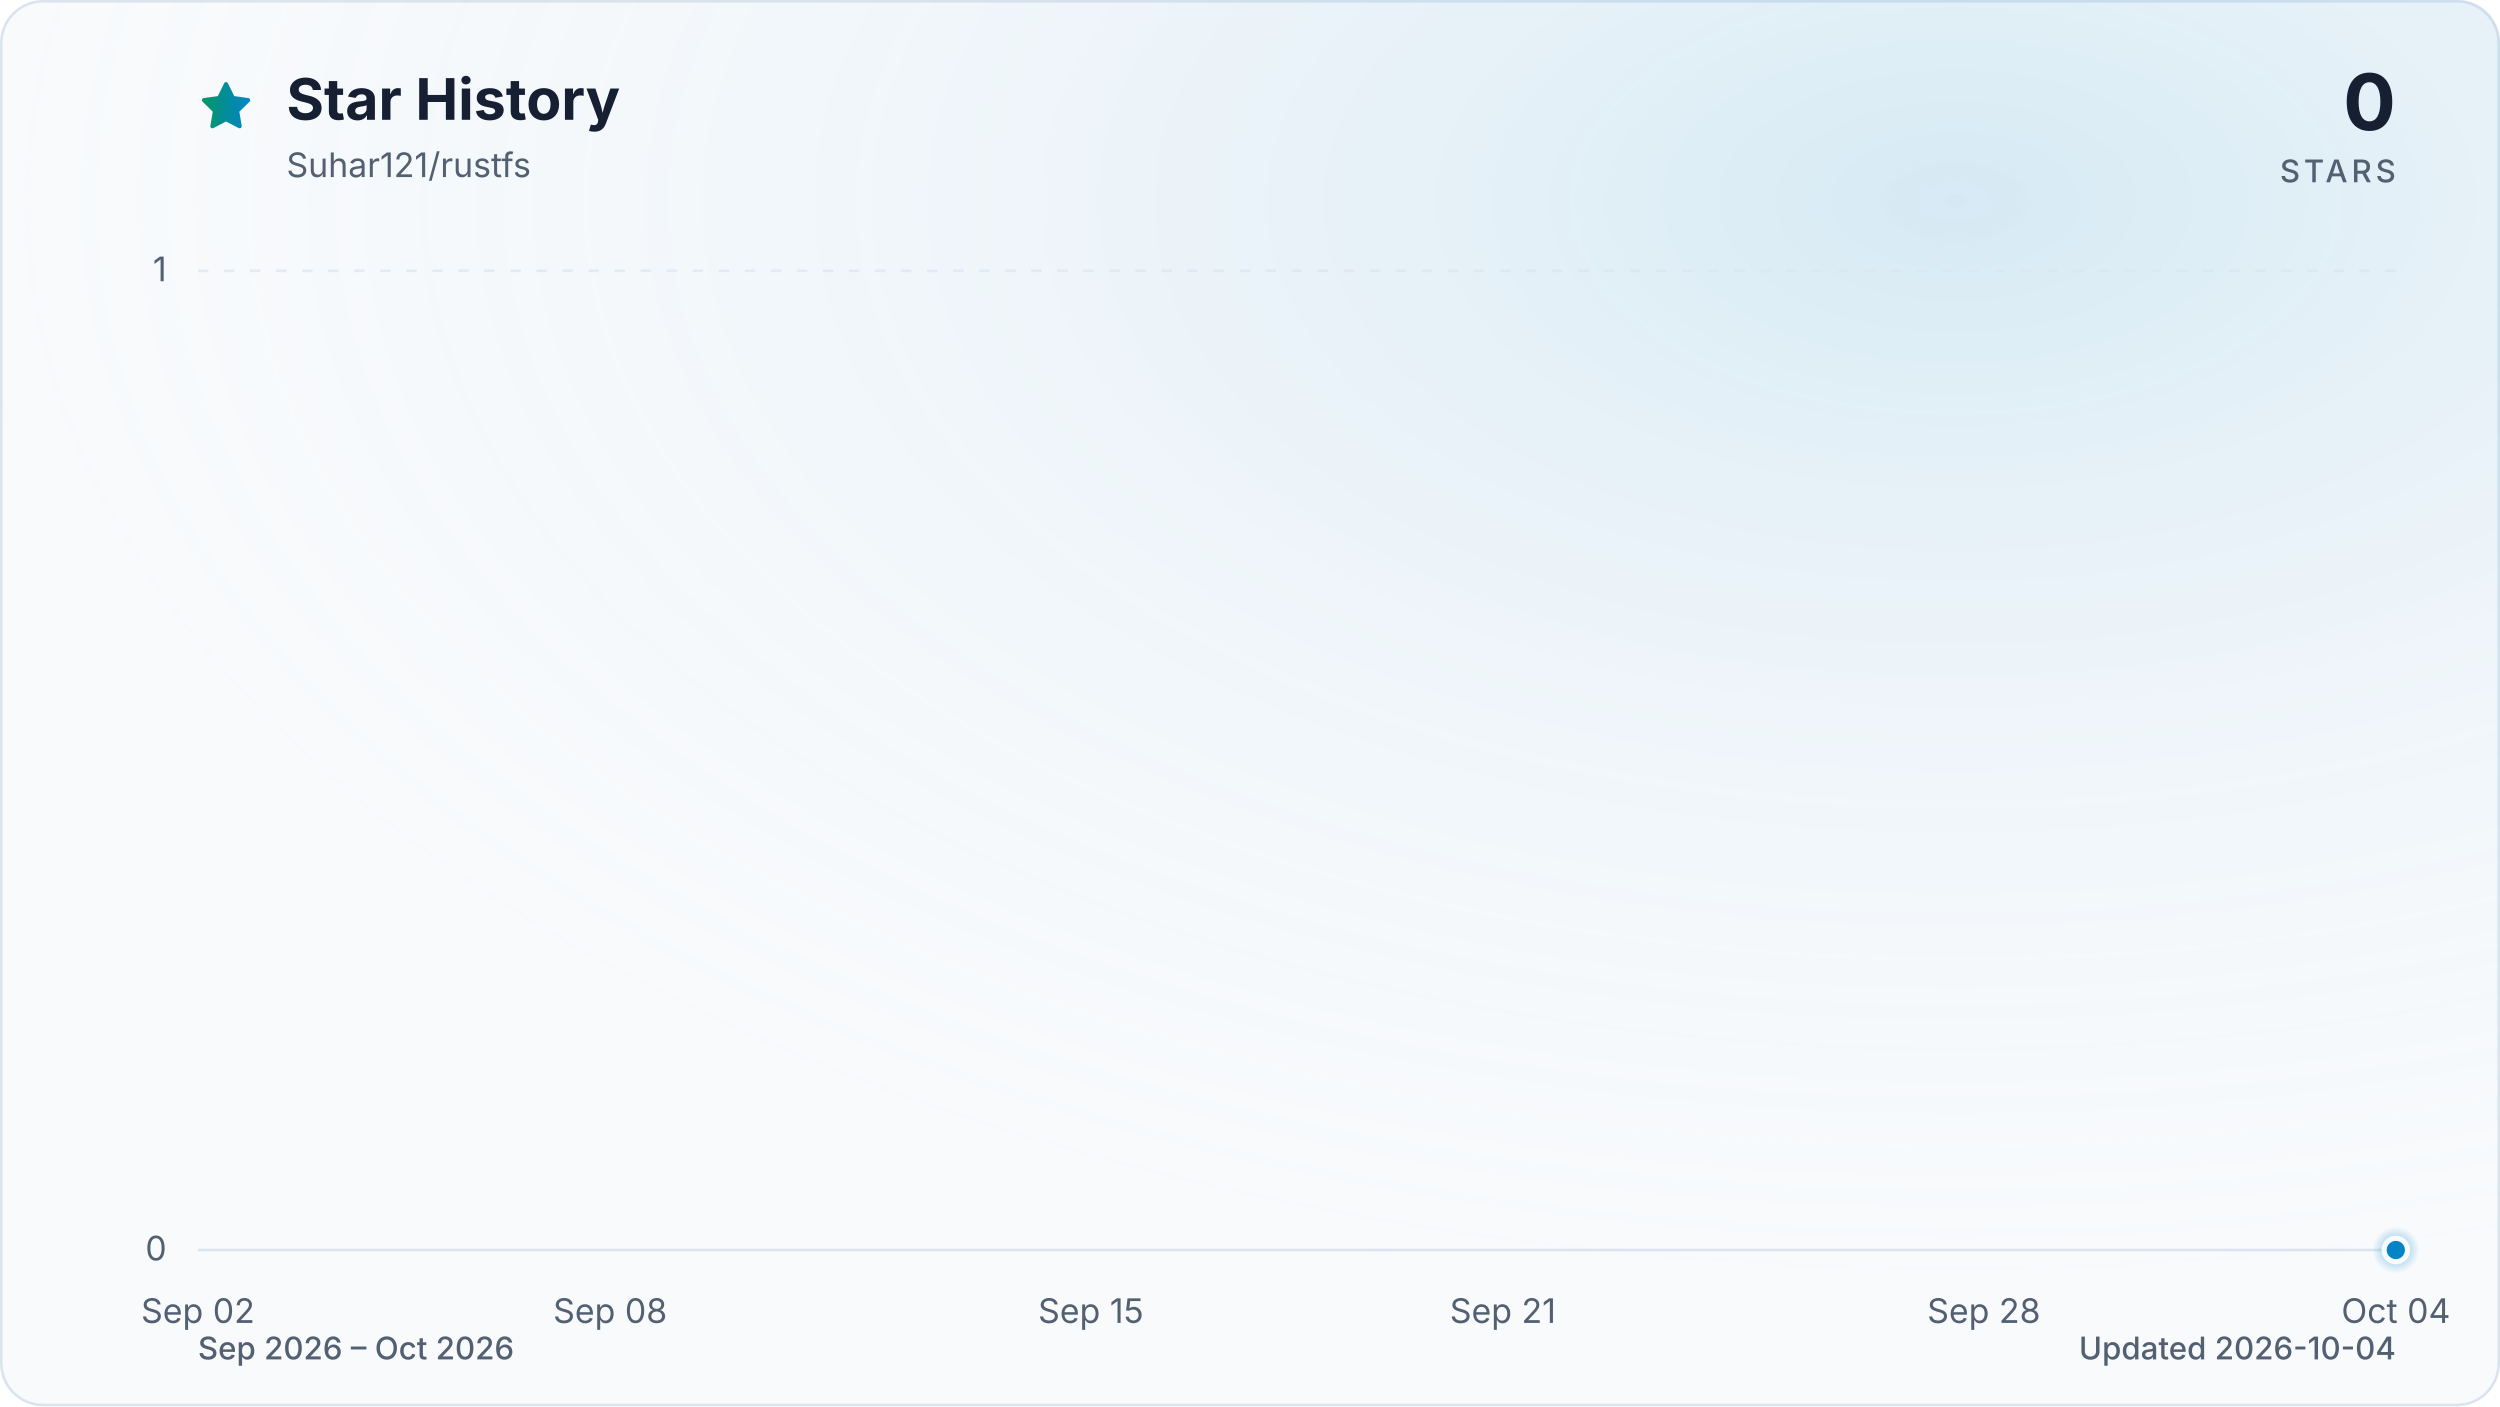
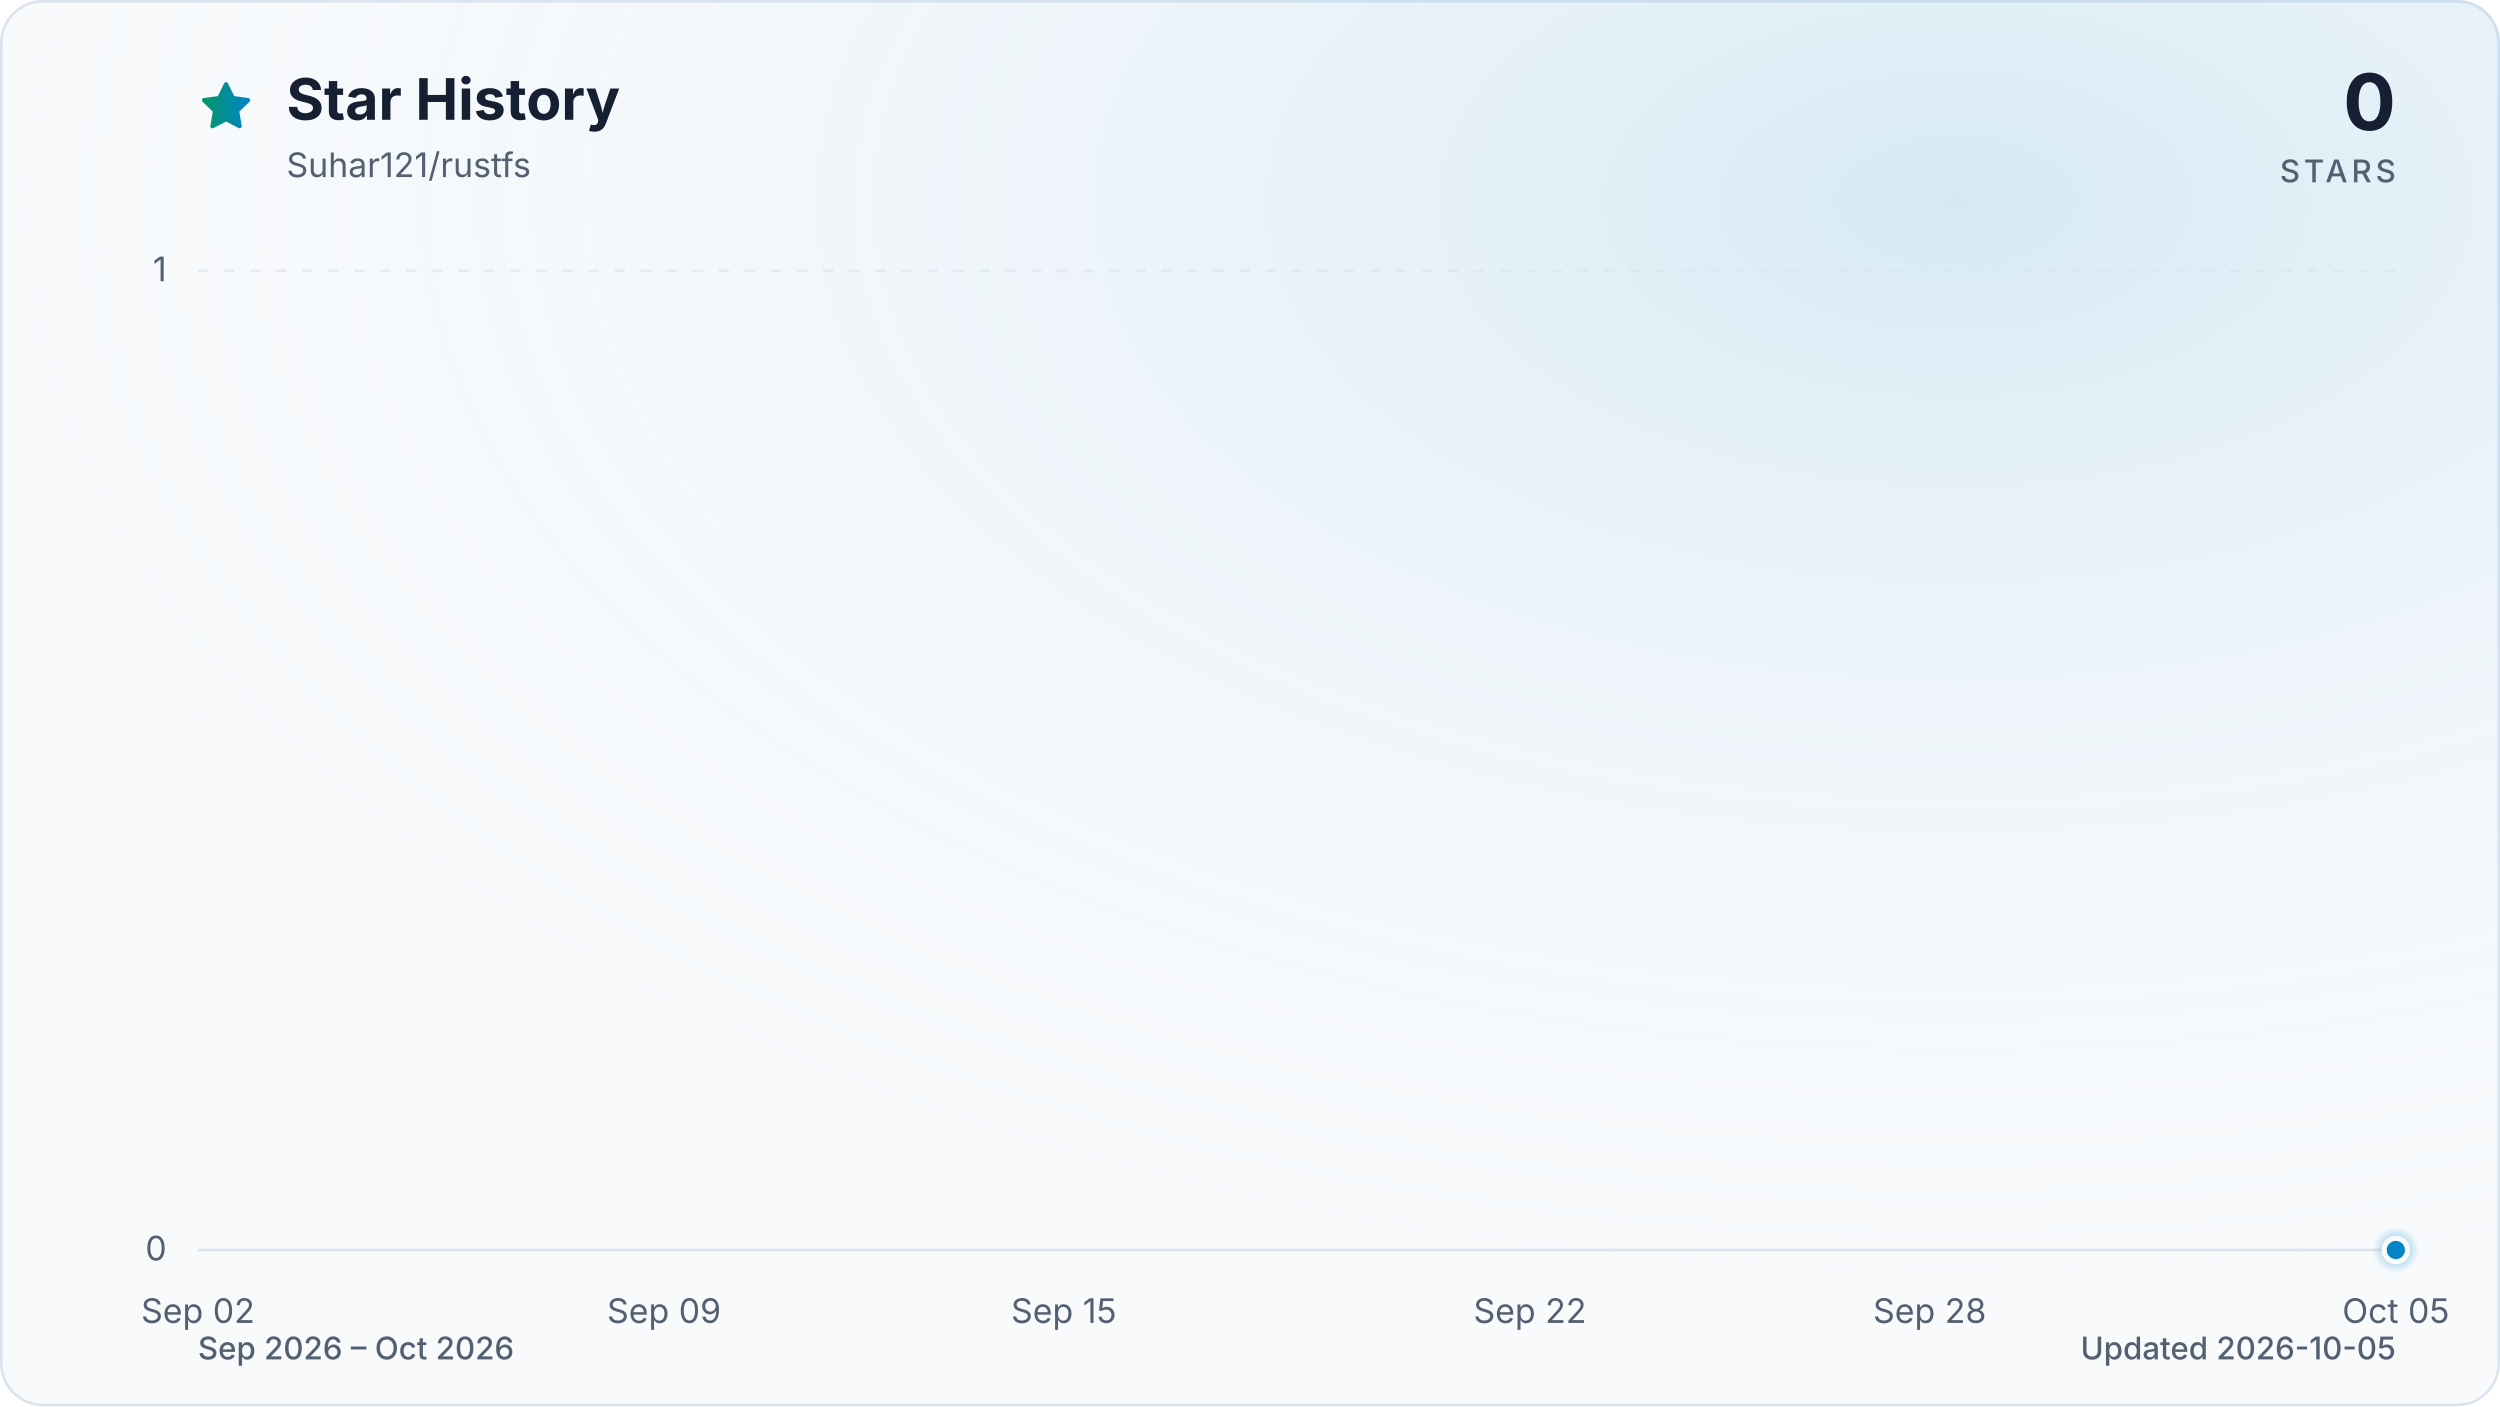
<svg xmlns="http://www.w3.org/2000/svg" viewBox="0 0 960 540" role="img" aria-labelledby="title description" data-style="gradient" data-variant="glow" data-animated="true">
  <defs>
    <linearGradient id="trend" x1="0" y1="0" x2="1" y2="0">
      <stop offset="0%" stop-color="#059669" />
      <stop offset="100%" stop-color="#0284c7" />
    </linearGradient>
    <linearGradient id="area" x1="0" y1="0" x2="0" y2="1">
      <stop offset="0%" stop-color="#059669" stop-opacity="0.30" />
      <stop offset="55%" stop-color="#0284c7" stop-opacity="0.10" />
      <stop offset="100%" stop-color="#0284c7" stop-opacity="0.01" />
    </linearGradient>
    <radialGradient id="marker-halo" cx="50%" cy="50%" r="50%">
      <stop offset="0%" stop-color="#0284c7" stop-opacity="0.55" />
      <stop offset="100%" stop-color="#0284c7" stop-opacity="0" />
    </radialGradient>
    <radialGradient id="surface-glow" cx="78%" cy="14%" r="80%">
      <stop offset="0%" stop-color="#0284c7" stop-opacity="0.14" />
      <stop offset="100%" stop-color="#f8fafc" stop-opacity="0" />
    </radialGradient>
    <filter id="trend-glow" x="-20%" y="-20%" width="140%" height="140%">
      <feGaussianBlur stdDeviation="7" />
    </filter>
  </defs>
  <style>
.trend-enter{transform-box:fill-box;transform-origin:center;animation:trend-enter 520ms cubic-bezier(0.16,1,0.3,1)}
.marker-enter{transform-box:fill-box;transform-origin:center;animation:marker-enter 320ms cubic-bezier(0.16,1,0.3,1) 200ms both}
.marker-pulse{transform-box:fill-box;transform-origin:center;animation:marker-pulse 2.6s ease-out infinite}
@keyframes trend-enter{from{opacity:.35;transform:translateY(10px)}to{opacity:1;transform:translateY(0)}}
@keyframes marker-enter{from{opacity:0;transform:scale(.4)}to{opacity:1;transform:scale(1)}}
@keyframes marker-pulse{0%{opacity:.5;transform:scale(.7)}70%,100%{opacity:0;transform:scale(2.1)}}
@media (prefers-reduced-motion:reduce){.trend-enter,.marker-enter,.marker-pulse{animation:none!important}}
@media (prefers-reduced-motion:reduce){.marker-pulse{opacity:0}}
</style>
  <rect x="0.5" y="0.5" width="959" height="539" fill="#f8fafc" stroke="#dbe4ee" stroke-width="1" rx="16" />
  <rect width="960" height="540" fill="url(#surface-glow)" rx="16" />
  <path d="M12 2.6l2.9 5.9 6.5.9-4.7 4.6 1.1 6.5-5.8-3-5.8 3 1.1-6.5-4.7-4.6 6.5-.9L12 2.6Z" transform="translate(76 30) scale(.9)" fill="url(#trend)" stroke="url(#trend)" stroke-width="1.8" stroke-linejoin="round" aria-hidden="true" />
  <text x="110" y="46" fill="#172033" font-family="ui-sans-serif, system-ui, -apple-system, BlinkMacSystemFont, 'Segoe UI', sans-serif" font-size="22" font-weight="700">Star History</text>
  <text x="110" y="68" fill="#526072" font-family="ui-sans-serif, system-ui, -apple-system, BlinkMacSystemFont, 'Segoe UI', sans-serif" font-size="13">Suhar121/rustfs</text>
  <text x="920" y="50" fill="#172033" font-family="ui-sans-serif, system-ui, -apple-system, BlinkMacSystemFont, 'Segoe UI', sans-serif" font-size="30" font-weight="700" text-anchor="end">0</text>
  <text x="920" y="70" fill="#526072" font-family="ui-sans-serif, system-ui, -apple-system, BlinkMacSystemFont, 'Segoe UI', sans-serif" font-size="12" font-weight="500" letter-spacing="1.5" text-anchor="end">STARS</text>
  <line x1="76" y1="480.0" x2="920" y2="480.0" stroke="#dbe4ee" stroke-width="1" stroke-dasharray="0" opacity="1" />
  <text x="64" y="484.0" fill="#526072" font-family="ui-sans-serif, system-ui, -apple-system, BlinkMacSystemFont, 'Segoe UI', sans-serif" font-size="13" text-anchor="end">0</text>
  <line x1="76" y1="104.0" x2="920" y2="104.0" stroke="#dbe4ee" stroke-width="1" stroke-dasharray="4 6" opacity="0.7" />
  <text x="64" y="108.0" fill="#526072" font-family="ui-sans-serif, system-ui, -apple-system, BlinkMacSystemFont, 'Segoe UI', sans-serif" font-size="13" text-anchor="end">1</text>
  <text x="76.0" y="508" fill="#526072" font-family="ui-sans-serif, system-ui, -apple-system, BlinkMacSystemFont, 'Segoe UI', sans-serif" font-size="13" text-anchor="middle">Sep 02</text>
-   <text x="234.3" y="508" fill="#526072" font-family="ui-sans-serif, system-ui, -apple-system, BlinkMacSystemFont, 'Segoe UI', sans-serif" font-size="13" text-anchor="middle">Sep 08</text>
-   <text x="418.9" y="508" fill="#526072" font-family="ui-sans-serif, system-ui, -apple-system, BlinkMacSystemFont, 'Segoe UI', sans-serif" font-size="13" text-anchor="middle">Sep 15</text>
-   <text x="577.1" y="508" fill="#526072" font-family="ui-sans-serif, system-ui, -apple-system, BlinkMacSystemFont, 'Segoe UI', sans-serif" font-size="13" text-anchor="middle">Sep 21</text>
-   <text x="761.8" y="508" fill="#526072" font-family="ui-sans-serif, system-ui, -apple-system, BlinkMacSystemFont, 'Segoe UI', sans-serif" font-size="13" text-anchor="middle">Sep 28</text>
-   <text x="920.0" y="508" fill="#526072" font-family="ui-sans-serif, system-ui, -apple-system, BlinkMacSystemFont, 'Segoe UI', sans-serif" font-size="13" text-anchor="middle">Oct 04</text>
+   <text x="255.0" y="508" fill="#526072" font-family="ui-sans-serif, system-ui, -apple-system, BlinkMacSystemFont, 'Segoe UI', sans-serif" font-size="13" text-anchor="middle">Sep 09</text>
+   <text x="408.5" y="508" fill="#526072" font-family="ui-sans-serif, system-ui, -apple-system, BlinkMacSystemFont, 'Segoe UI', sans-serif" font-size="13" text-anchor="middle">Sep 15</text>
+   <text x="587.5" y="508" fill="#526072" font-family="ui-sans-serif, system-ui, -apple-system, BlinkMacSystemFont, 'Segoe UI', sans-serif" font-size="13" text-anchor="middle">Sep 22</text>
+   <text x="741.0" y="508" fill="#526072" font-family="ui-sans-serif, system-ui, -apple-system, BlinkMacSystemFont, 'Segoe UI', sans-serif" font-size="13" text-anchor="middle">Sep 28</text>
+   <text x="920.0" y="508" fill="#526072" font-family="ui-sans-serif, system-ui, -apple-system, BlinkMacSystemFont, 'Segoe UI', sans-serif" font-size="13" text-anchor="middle">Oct 05</text>
  <g class="trend-enter">
-     <path d="M 76.0 480.0 C 84.8 480.0, 93.6 480.0, 102.4 480.0 C 111.2 480.0, 120.0 480.0, 128.8 480.0 C 137.5 480.0, 146.3 480.0, 155.1 480.0 C 163.9 480.0, 172.7 480.0, 181.5 480.0 C 190.3 480.0, 199.1 480.0, 207.9 480.0 C 216.7 480.0, 225.5 480.0, 234.3 480.0 C 243.0 480.0, 251.8 480.0, 260.6 480.0 C 269.4 480.0, 278.2 480.0, 287.0 480.0 C 295.8 480.0, 304.6 480.0, 313.4 480.0 C 322.2 480.0, 331.0 480.0, 339.8 480.0 C 348.5 480.0, 357.3 480.0, 366.1 480.0 C 374.9 480.0, 383.7 480.0, 392.5 480.0 C 401.3 480.0, 410.1 480.0, 418.9 480.0 C 427.7 480.0, 436.5 480.0, 445.3 480.0 C 454.0 480.0, 462.8 480.0, 471.6 480.0 C 480.4 480.0, 489.2 480.0, 498.0 480.0 C 506.8 480.0, 515.6 480.0, 524.4 480.0 C 533.2 480.0, 542.0 480.0, 550.8 480.0 C 559.5 480.0, 568.3 480.0, 577.1 480.0 C 585.9 480.0, 594.7 480.0, 603.5 480.0 C 612.3 480.0, 621.1 480.0, 629.9 480.0 C 638.7 480.0, 647.5 480.0, 656.3 480.0 C 665.0 480.0, 673.8 480.0, 682.6 480.0 C 691.4 480.0, 700.2 480.0, 709.0 480.0 C 717.8 480.0, 726.6 480.0, 735.4 480.0 C 744.2 480.0, 753.0 480.0, 761.8 480.0 C 770.5 480.0, 779.3 480.0, 788.1 480.0 C 796.9 480.0, 805.7 480.0, 814.5 480.0 C 823.3 480.0, 832.1 480.0, 840.9 480.0 C 849.7 480.0, 858.5 480.0, 867.3 480.0 C 876.0 480.0, 884.8 480.0, 893.6 480.0 C 902.4 480.0, 911.2 480.0, 920.0 480.0 L 920.0 480.0 L 76.0 480.0 Z" fill="url(#area)" />
-     <path d="M 76.0 480.0 C 84.8 480.0, 93.6 480.0, 102.4 480.0 C 111.2 480.0, 120.0 480.0, 128.8 480.0 C 137.5 480.0, 146.3 480.0, 155.1 480.0 C 163.9 480.0, 172.7 480.0, 181.5 480.0 C 190.3 480.0, 199.1 480.0, 207.9 480.0 C 216.7 480.0, 225.5 480.0, 234.3 480.0 C 243.0 480.0, 251.8 480.0, 260.6 480.0 C 269.4 480.0, 278.2 480.0, 287.0 480.0 C 295.8 480.0, 304.6 480.0, 313.4 480.0 C 322.2 480.0, 331.0 480.0, 339.8 480.0 C 348.5 480.0, 357.3 480.0, 366.1 480.0 C 374.9 480.0, 383.7 480.0, 392.5 480.0 C 401.3 480.0, 410.1 480.0, 418.9 480.0 C 427.7 480.0, 436.5 480.0, 445.3 480.0 C 454.0 480.0, 462.8 480.0, 471.6 480.0 C 480.4 480.0, 489.2 480.0, 498.0 480.0 C 506.8 480.0, 515.6 480.0, 524.4 480.0 C 533.2 480.0, 542.0 480.0, 550.8 480.0 C 559.5 480.0, 568.3 480.0, 577.1 480.0 C 585.9 480.0, 594.7 480.0, 603.5 480.0 C 612.3 480.0, 621.1 480.0, 629.9 480.0 C 638.7 480.0, 647.5 480.0, 656.3 480.0 C 665.0 480.0, 673.8 480.0, 682.6 480.0 C 691.4 480.0, 700.2 480.0, 709.0 480.0 C 717.8 480.0, 726.6 480.0, 735.4 480.0 C 744.2 480.0, 753.0 480.0, 761.8 480.0 C 770.5 480.0, 779.3 480.0, 788.1 480.0 C 796.9 480.0, 805.7 480.0, 814.5 480.0 C 823.3 480.0, 832.1 480.0, 840.9 480.0 C 849.7 480.0, 858.5 480.0, 867.3 480.0 C 876.0 480.0, 884.8 480.0, 893.6 480.0 C 902.4 480.0, 911.2 480.0, 920.0 480.0" fill="none" stroke="url(#trend)" stroke-width="12" stroke-linecap="round" stroke-linejoin="round" opacity="0.16" filter="url(#trend-glow)" />
-     <path d="M 76.0 480.0 C 84.8 480.0, 93.6 480.0, 102.4 480.0 C 111.2 480.0, 120.0 480.0, 128.8 480.0 C 137.5 480.0, 146.3 480.0, 155.1 480.0 C 163.9 480.0, 172.7 480.0, 181.5 480.0 C 190.3 480.0, 199.1 480.0, 207.9 480.0 C 216.7 480.0, 225.5 480.0, 234.3 480.0 C 243.0 480.0, 251.8 480.0, 260.6 480.0 C 269.4 480.0, 278.2 480.0, 287.0 480.0 C 295.8 480.0, 304.6 480.0, 313.4 480.0 C 322.2 480.0, 331.0 480.0, 339.8 480.0 C 348.5 480.0, 357.3 480.0, 366.1 480.0 C 374.9 480.0, 383.7 480.0, 392.5 480.0 C 401.3 480.0, 410.1 480.0, 418.9 480.0 C 427.7 480.0, 436.5 480.0, 445.3 480.0 C 454.0 480.0, 462.8 480.0, 471.6 480.0 C 480.4 480.0, 489.2 480.0, 498.0 480.0 C 506.8 480.0, 515.6 480.0, 524.4 480.0 C 533.2 480.0, 542.0 480.0, 550.8 480.0 C 559.5 480.0, 568.3 480.0, 577.1 480.0 C 585.9 480.0, 594.7 480.0, 603.5 480.0 C 612.3 480.0, 621.1 480.0, 629.9 480.0 C 638.7 480.0, 647.5 480.0, 656.3 480.0 C 665.0 480.0, 673.8 480.0, 682.6 480.0 C 691.4 480.0, 700.2 480.0, 709.0 480.0 C 717.8 480.0, 726.6 480.0, 735.4 480.0 C 744.2 480.0, 753.0 480.0, 761.8 480.0 C 770.5 480.0, 779.3 480.0, 788.1 480.0 C 796.9 480.0, 805.7 480.0, 814.5 480.0 C 823.3 480.0, 832.1 480.0, 840.9 480.0 C 849.7 480.0, 858.5 480.0, 867.3 480.0 C 876.0 480.0, 884.8 480.0, 893.6 480.0 C 902.4 480.0, 911.2 480.0, 920.0 480.0" fill="none" stroke="url(#trend)" stroke-width="3" stroke-linecap="round" stroke-linejoin="round" />
+     <path d="M 76.0 480.0 C 84.5 480.0, 93.1 480.0, 101.6 480.0 C 110.1 480.0, 118.6 480.0, 127.2 480.0 C 135.7 480.0, 144.2 480.0, 152.7 480.0 C 161.3 480.0, 169.8 480.0, 178.3 480.0 C 186.8 480.0, 195.4 480.0, 203.9 480.0 C 212.4 480.0, 220.9 480.0, 229.5 480.0 C 238.0 480.0, 246.5 480.0, 255.0 480.0 C 263.6 480.0, 272.1 480.0, 280.6 480.0 C 289.1 480.0, 297.7 480.0, 306.2 480.0 C 314.7 480.0, 323.2 480.0, 331.8 480.0 C 340.3 480.0, 348.8 480.0, 357.3 480.0 C 365.9 480.0, 374.4 480.0, 382.9 480.0 C 391.4 480.0, 400.0 480.0, 408.5 480.0 C 417.0 480.0, 425.5 480.0, 434.1 480.0 C 442.6 480.0, 451.1 480.0, 459.6 480.0 C 468.2 480.0, 476.7 480.0, 485.2 480.0 C 493.7 480.0, 502.3 480.0, 510.8 480.0 C 519.3 480.0, 527.8 480.0, 536.4 480.0 C 544.9 480.0, 553.4 480.0, 561.9 480.0 C 570.5 480.0, 579.0 480.0, 587.5 480.0 C 596.0 480.0, 604.6 480.0, 613.1 480.0 C 621.6 480.0, 630.1 480.0, 638.7 480.0 C 647.2 480.0, 655.7 480.0, 664.2 480.0 C 672.8 480.0, 681.3 480.0, 689.8 480.0 C 698.3 480.0, 706.9 480.0, 715.4 480.0 C 723.9 480.0, 732.4 480.0, 741.0 480.0 C 749.5 480.0, 758.0 480.0, 766.5 480.0 C 775.1 480.0, 783.6 480.0, 792.1 480.0 C 800.6 480.0, 809.2 480.0, 817.7 480.0 C 826.2 480.0, 834.7 480.0, 843.3 480.0 C 851.8 480.0, 860.3 480.0, 868.8 480.0 C 877.4 480.0, 885.9 480.0, 894.4 480.0 C 902.9 480.0, 911.5 480.0, 920.0 480.0 L 920.0 480.0 L 76.0 480.0 Z" fill="url(#area)" />
+     <path d="M 76.0 480.0 C 84.5 480.0, 93.1 480.0, 101.6 480.0 C 110.1 480.0, 118.6 480.0, 127.2 480.0 C 135.7 480.0, 144.2 480.0, 152.7 480.0 C 161.3 480.0, 169.8 480.0, 178.3 480.0 C 186.8 480.0, 195.4 480.0, 203.9 480.0 C 212.4 480.0, 220.9 480.0, 229.5 480.0 C 238.0 480.0, 246.5 480.0, 255.0 480.0 C 263.6 480.0, 272.1 480.0, 280.6 480.0 C 289.1 480.0, 297.7 480.0, 306.2 480.0 C 314.7 480.0, 323.2 480.0, 331.8 480.0 C 340.3 480.0, 348.8 480.0, 357.3 480.0 C 365.9 480.0, 374.4 480.0, 382.9 480.0 C 391.4 480.0, 400.0 480.0, 408.5 480.0 C 417.0 480.0, 425.5 480.0, 434.1 480.0 C 442.6 480.0, 451.1 480.0, 459.6 480.0 C 468.2 480.0, 476.7 480.0, 485.2 480.0 C 493.7 480.0, 502.3 480.0, 510.8 480.0 C 519.3 480.0, 527.8 480.0, 536.4 480.0 C 544.9 480.0, 553.4 480.0, 561.9 480.0 C 570.5 480.0, 579.0 480.0, 587.5 480.0 C 596.0 480.0, 604.6 480.0, 613.1 480.0 C 621.6 480.0, 630.1 480.0, 638.7 480.0 C 647.2 480.0, 655.7 480.0, 664.2 480.0 C 672.8 480.0, 681.3 480.0, 689.8 480.0 C 698.3 480.0, 706.9 480.0, 715.4 480.0 C 723.9 480.0, 732.4 480.0, 741.0 480.0 C 749.5 480.0, 758.0 480.0, 766.5 480.0 C 775.1 480.0, 783.6 480.0, 792.1 480.0 C 800.6 480.0, 809.2 480.0, 817.7 480.0 C 826.2 480.0, 834.7 480.0, 843.3 480.0 C 851.8 480.0, 860.3 480.0, 868.8 480.0 C 877.4 480.0, 885.9 480.0, 894.4 480.0 C 902.9 480.0, 911.5 480.0, 920.0 480.0" fill="none" stroke="url(#trend)" stroke-width="12" stroke-linecap="round" stroke-linejoin="round" opacity="0.16" filter="url(#trend-glow)" />
+     <path d="M 76.0 480.0 C 84.5 480.0, 93.1 480.0, 101.6 480.0 C 110.1 480.0, 118.6 480.0, 127.2 480.0 C 135.7 480.0, 144.2 480.0, 152.7 480.0 C 161.3 480.0, 169.8 480.0, 178.3 480.0 C 186.8 480.0, 195.4 480.0, 203.9 480.0 C 212.4 480.0, 220.9 480.0, 229.5 480.0 C 238.0 480.0, 246.5 480.0, 255.0 480.0 C 263.6 480.0, 272.1 480.0, 280.6 480.0 C 289.1 480.0, 297.7 480.0, 306.2 480.0 C 314.7 480.0, 323.2 480.0, 331.8 480.0 C 340.3 480.0, 348.8 480.0, 357.3 480.0 C 365.9 480.0, 374.4 480.0, 382.9 480.0 C 391.4 480.0, 400.0 480.0, 408.5 480.0 C 417.0 480.0, 425.5 480.0, 434.1 480.0 C 442.6 480.0, 451.1 480.0, 459.6 480.0 C 468.2 480.0, 476.7 480.0, 485.2 480.0 C 493.7 480.0, 502.3 480.0, 510.8 480.0 C 519.3 480.0, 527.8 480.0, 536.4 480.0 C 544.9 480.0, 553.4 480.0, 561.9 480.0 C 570.5 480.0, 579.0 480.0, 587.5 480.0 C 596.0 480.0, 604.6 480.0, 613.1 480.0 C 621.6 480.0, 630.1 480.0, 638.7 480.0 C 647.2 480.0, 655.7 480.0, 664.2 480.0 C 672.8 480.0, 681.3 480.0, 689.8 480.0 C 698.3 480.0, 706.9 480.0, 715.4 480.0 C 723.9 480.0, 732.4 480.0, 741.0 480.0 C 749.5 480.0, 758.0 480.0, 766.5 480.0 C 775.1 480.0, 783.6 480.0, 792.1 480.0 C 800.6 480.0, 809.2 480.0, 817.7 480.0 C 826.2 480.0, 834.7 480.0, 843.3 480.0 C 851.8 480.0, 860.3 480.0, 868.8 480.0 C 877.4 480.0, 885.9 480.0, 894.4 480.0 C 902.9 480.0, 911.5 480.0, 920.0 480.0" fill="none" stroke="url(#trend)" stroke-width="3" stroke-linecap="round" stroke-linejoin="round" />
  </g>
  <g class="marker-enter">
    <circle class="marker-pulse" cx="920.0" cy="480.0" r="9" fill="url(#marker-halo)" />
    <circle cx="920.0" cy="480.0" r="4.5" fill="#0284c7" stroke="#f8fafc" stroke-width="2" />
  </g>
  <text x="76" y="522" fill="#526072" font-family="ui-sans-serif, system-ui, -apple-system, BlinkMacSystemFont, 'Segoe UI', sans-serif" font-size="12" font-weight="500">Sep 2026 – Oct 2026</text>
-   <text x="920" y="522" fill="#526072" font-family="ui-sans-serif, system-ui, -apple-system, BlinkMacSystemFont, 'Segoe UI', sans-serif" font-size="12" font-weight="500" text-anchor="end">Updated 2026-10-04</text>
+   <text x="920" y="522" fill="#526072" font-family="ui-sans-serif, system-ui, -apple-system, BlinkMacSystemFont, 'Segoe UI', sans-serif" font-size="12" font-weight="500" text-anchor="end">Updated 2026-10-05</text>
</svg>
